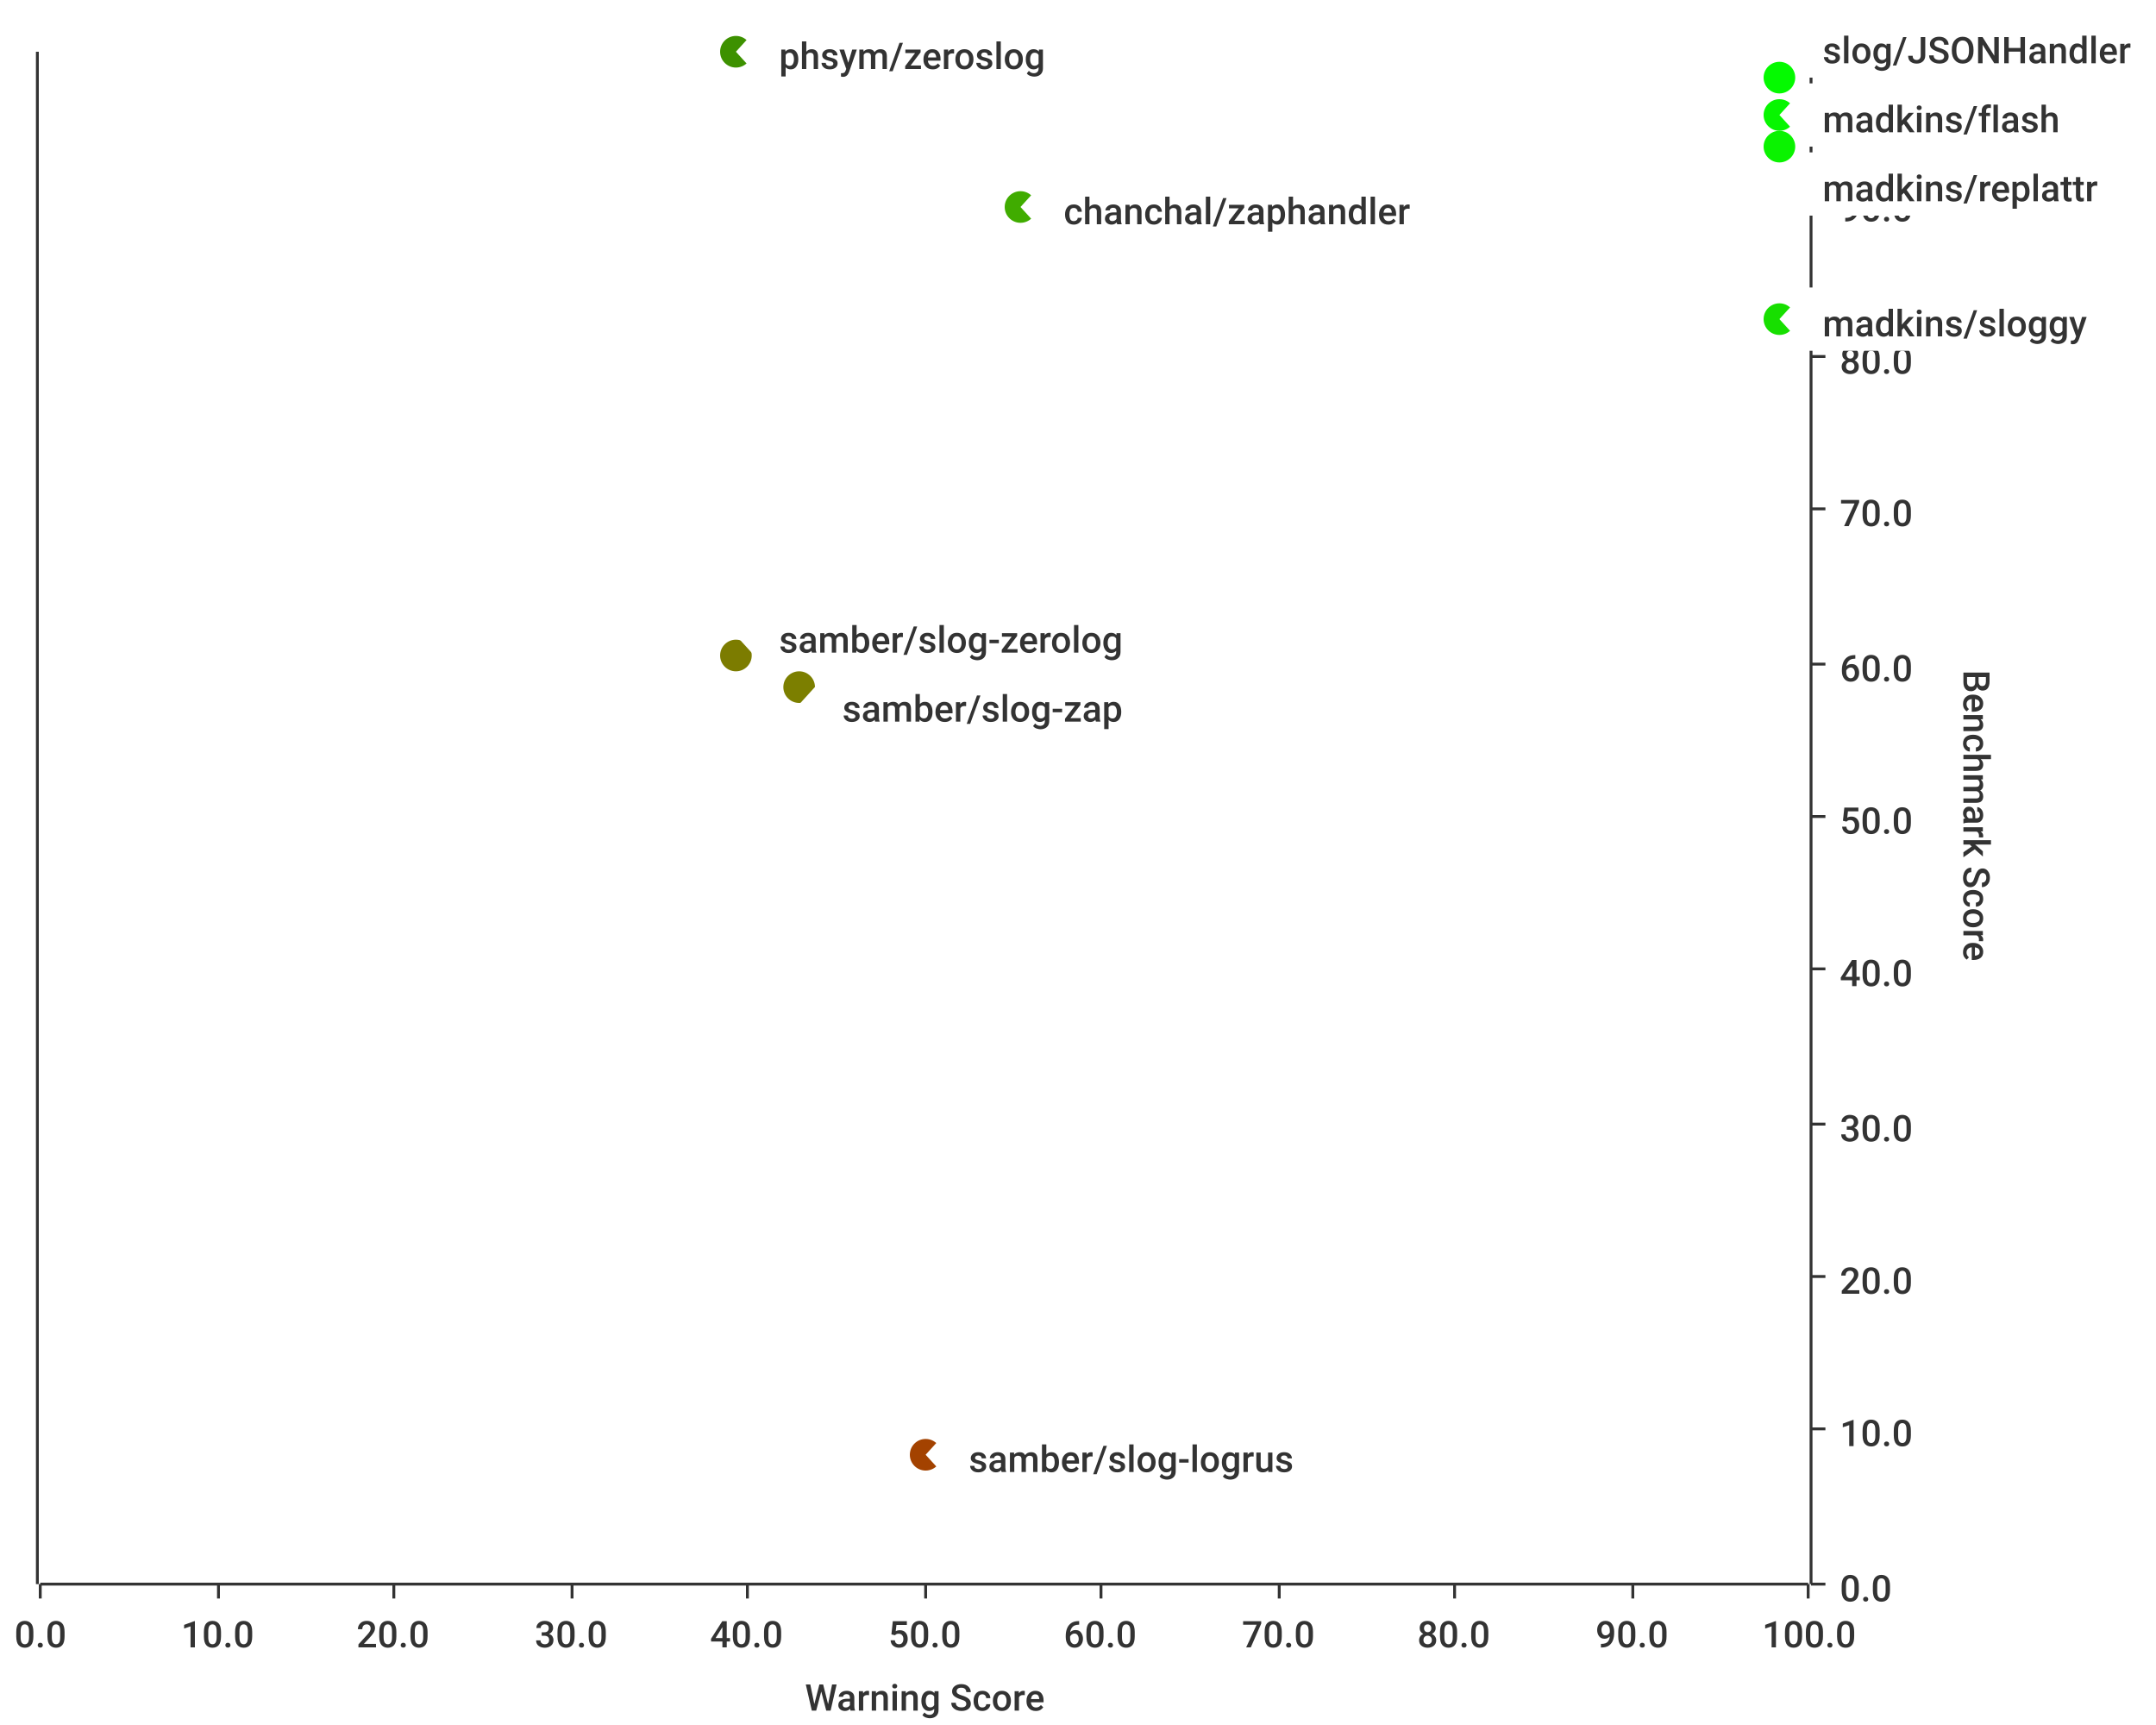
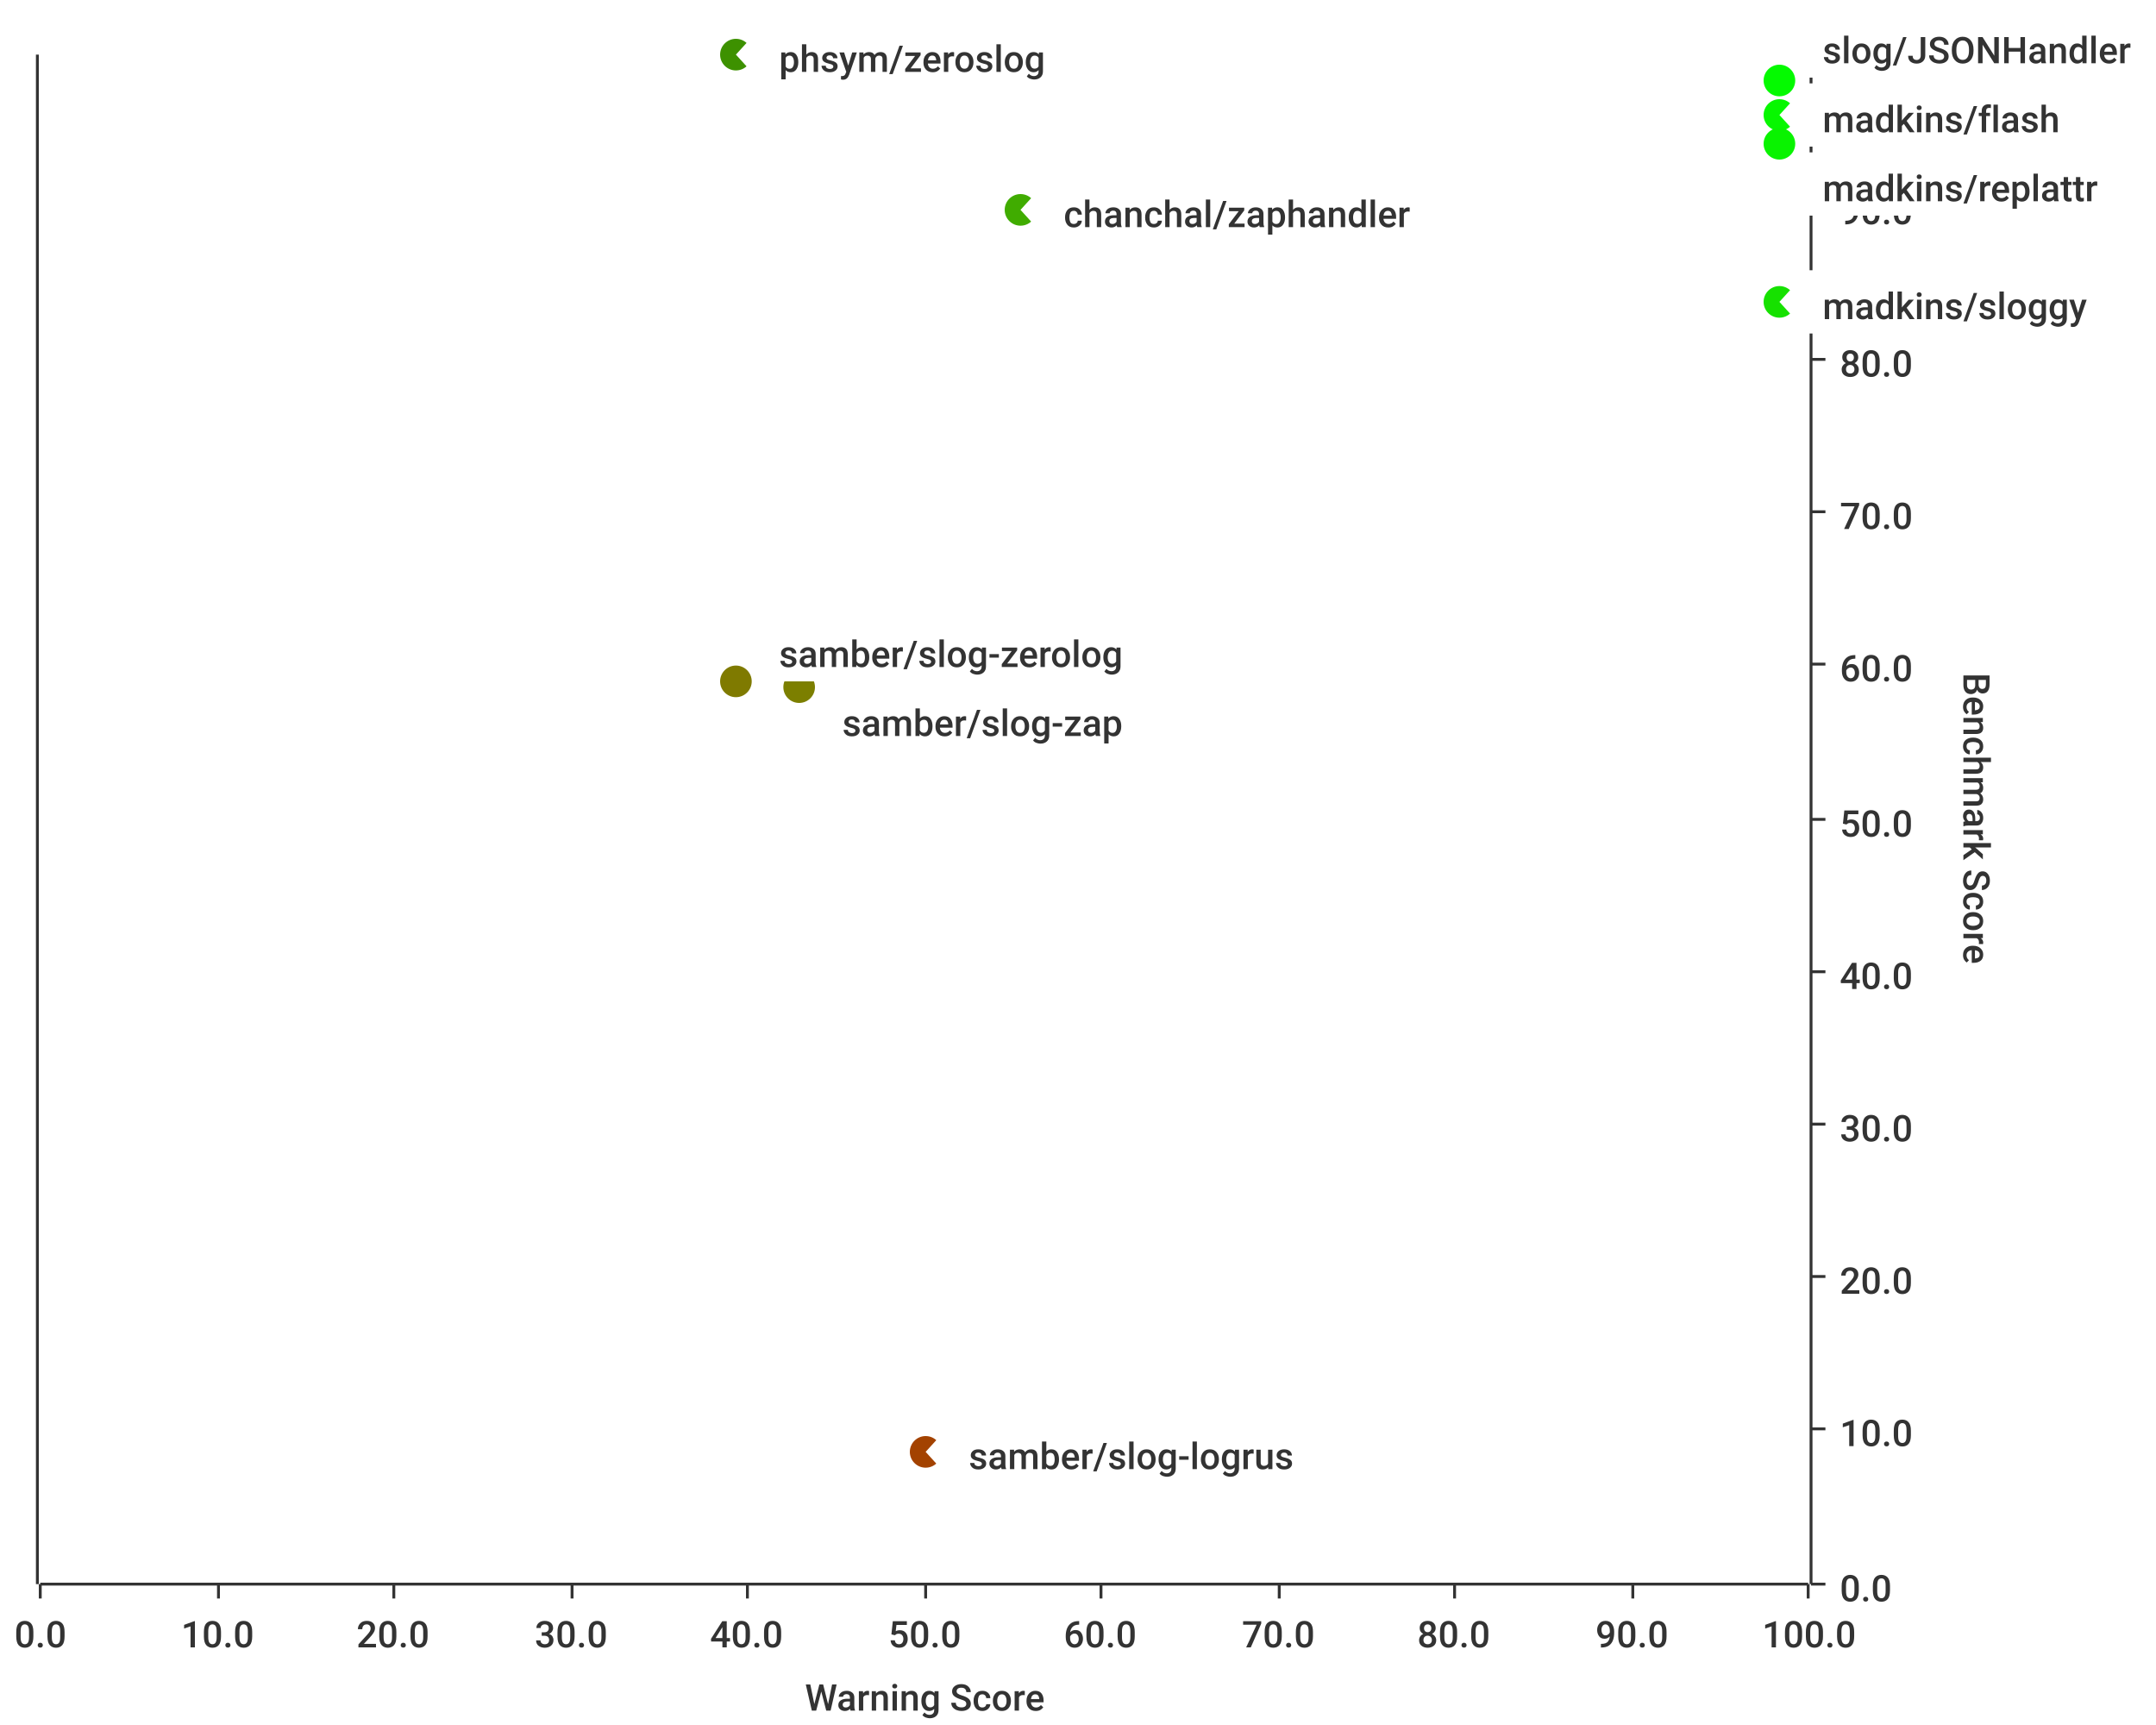
<svg xmlns="http://www.w3.org/2000/svg" width="750" height="600">\n<path d="M 0 0 L 750 0 L 750 600 L 0 600 L 0 0" style="stroke-width:0;stroke:rgba(255,255,255,1.0);fill:rgba(255,255,255,1.0)" />
-   <path d="M 14 18 L 629 18 L 629 551 L 14 551 L 14 18" style="stroke-width:0;stroke:rgba(255,255,255,1.0);fill:rgba(255,255,255,1.0)" />
+   <path d="M 14 19 L 629 19 L 629 551 L 14 551 L 14 19" style="stroke-width:0;stroke:rgba(255,255,255,1.0);fill:rgba(255,255,255,1.0)" />
  <path d="M 14 551 L 629 551" style="stroke-width:1;stroke:rgba(51,51,51,1.0);fill:none" />
  <path d="M 14 551 L 14 556" style="stroke-width:1;stroke:rgba(51,51,51,1.0);fill:none" />
  <text x="5" y="573" style="stroke-width:0;stroke:none;fill:rgba(51,51,51,1.0);font-size:12.8px;font-family:'Roboto Medium',sans-serif">0.0</text>
  <path d="M 76 551 L 76 556" style="stroke-width:1;stroke:rgba(51,51,51,1.0);fill:none" />
  <text x="63" y="573" style="stroke-width:0;stroke:none;fill:rgba(51,51,51,1.0);font-size:12.8px;font-family:'Roboto Medium',sans-serif">10.0</text>
  <path d="M 137 551 L 137 556" style="stroke-width:1;stroke:rgba(51,51,51,1.0);fill:none" />
  <text x="124" y="573" style="stroke-width:0;stroke:none;fill:rgba(51,51,51,1.0);font-size:12.8px;font-family:'Roboto Medium',sans-serif">20.0</text>
  <path d="M 199 551 L 199 556" style="stroke-width:1;stroke:rgba(51,51,51,1.0);fill:none" />
  <text x="186" y="573" style="stroke-width:0;stroke:none;fill:rgba(51,51,51,1.0);font-size:12.8px;font-family:'Roboto Medium',sans-serif">30.0</text>
  <path d="M 260 551 L 260 556" style="stroke-width:1;stroke:rgba(51,51,51,1.0);fill:none" />
  <text x="247" y="573" style="stroke-width:0;stroke:none;fill:rgba(51,51,51,1.0);font-size:12.8px;font-family:'Roboto Medium',sans-serif">40.0</text>
  <path d="M 322 551 L 322 556" style="stroke-width:1;stroke:rgba(51,51,51,1.0);fill:none" />
  <text x="309" y="573" style="stroke-width:0;stroke:none;fill:rgba(51,51,51,1.0);font-size:12.8px;font-family:'Roboto Medium',sans-serif">50.0</text>
  <path d="M 383 551 L 383 556" style="stroke-width:1;stroke:rgba(51,51,51,1.0);fill:none" />
  <text x="370" y="573" style="stroke-width:0;stroke:none;fill:rgba(51,51,51,1.0);font-size:12.8px;font-family:'Roboto Medium',sans-serif">60.0</text>
  <path d="M 445 551 L 445 556" style="stroke-width:1;stroke:rgba(51,51,51,1.0);fill:none" />
  <text x="432" y="573" style="stroke-width:0;stroke:none;fill:rgba(51,51,51,1.0);font-size:12.8px;font-family:'Roboto Medium',sans-serif">70.0</text>
  <path d="M 506 551 L 506 556" style="stroke-width:1;stroke:rgba(51,51,51,1.0);fill:none" />
  <text x="493" y="573" style="stroke-width:0;stroke:none;fill:rgba(51,51,51,1.0);font-size:12.8px;font-family:'Roboto Medium',sans-serif">80.0</text>
  <path d="M 568 551 L 568 556" style="stroke-width:1;stroke:rgba(51,51,51,1.0);fill:none" />
  <text x="555" y="573" style="stroke-width:0;stroke:none;fill:rgba(51,51,51,1.0);font-size:12.8px;font-family:'Roboto Medium',sans-serif">90.0</text>
  <path d="M 629 551 L 629 556" style="stroke-width:1;stroke:rgba(51,51,51,1.0);fill:none" />
  <text x="613" y="573" style="stroke-width:0;stroke:none;fill:rgba(51,51,51,1.0);font-size:12.8px;font-family:'Roboto Medium',sans-serif">100.0</text>
  <text x="280" y="595" style="stroke-width:0;stroke:none;fill:rgba(51,51,51,1.0);font-size:12.8px;font-family:'Roboto Medium',sans-serif">Warning Score</text>
-   <path d="M 76 551 L 76 18" style="stroke-width:0;stroke:none;fill:none" />
-   <path d="M 137 551 L 137 18" style="stroke-width:0;stroke:none;fill:none" />
-   <path d="M 199 551 L 199 18" style="stroke-width:0;stroke:none;fill:none" />
-   <path d="M 260 551 L 260 18" style="stroke-width:0;stroke:none;fill:none" />
-   <path d="M 322 551 L 322 18" style="stroke-width:0;stroke:none;fill:none" />
-   <path d="M 383 551 L 383 18" style="stroke-width:0;stroke:none;fill:none" />
-   <path d="M 445 551 L 445 18" style="stroke-width:0;stroke:none;fill:none" />
-   <path d="M 506 551 L 506 18" style="stroke-width:0;stroke:none;fill:none" />
-   <path d="M 568 551 L 568 18" style="stroke-width:0;stroke:none;fill:none" />
-   <path d="M 630 551 L 630 18" style="stroke-width:1;stroke:rgba(51,51,51,1.0);fill:none" />
+   <path d="M 76 551 L 76 19" style="stroke-width:0;stroke:none;fill:none" />
+   <path d="M 137 551 L 137 19" style="stroke-width:0;stroke:none;fill:none" />
+   <path d="M 199 551 L 199 19" style="stroke-width:0;stroke:none;fill:none" />
+   <path d="M 260 551 L 260 19" style="stroke-width:0;stroke:none;fill:none" />
+   <path d="M 322 551 L 322 19" style="stroke-width:0;stroke:none;fill:none" />
+   <path d="M 383 551 L 383 19" style="stroke-width:0;stroke:none;fill:none" />
+   <path d="M 445 551 L 445 19" style="stroke-width:0;stroke:none;fill:none" />
+   <path d="M 506 551 L 506 19" style="stroke-width:0;stroke:none;fill:none" />
+   <path d="M 568 551 L 568 19" style="stroke-width:0;stroke:none;fill:none" />
+   <path d="M 630 551 L 630 19" style="stroke-width:1;stroke:rgba(51,51,51,1.0);fill:none" />
  <path d="M 630 551 L 635 551" style="stroke-width:1;stroke:rgba(51,51,51,1.0);fill:none" />
  <text x="640" y="557" style="stroke-width:0;stroke:none;fill:rgba(51,51,51,1.0);font-size:12.8px;font-family:'Roboto Medium',sans-serif">0.0</text>
  <path d="M 630 497 L 635 497" style="stroke-width:1;stroke:rgba(51,51,51,1.0);fill:none" />
  <text x="640" y="503" style="stroke-width:0;stroke:none;fill:rgba(51,51,51,1.0);font-size:12.8px;font-family:'Roboto Medium',sans-serif">10.0</text>
  <path d="M 630 444 L 635 444" style="stroke-width:1;stroke:rgba(51,51,51,1.0);fill:none" />
  <text x="640" y="450" style="stroke-width:0;stroke:none;fill:rgba(51,51,51,1.0);font-size:12.8px;font-family:'Roboto Medium',sans-serif">20.0</text>
  <path d="M 630 391 L 635 391" style="stroke-width:1;stroke:rgba(51,51,51,1.0);fill:none" />
  <text x="640" y="397" style="stroke-width:0;stroke:none;fill:rgba(51,51,51,1.0);font-size:12.8px;font-family:'Roboto Medium',sans-serif">30.0</text>
-   <path d="M 630 337 L 635 337" style="stroke-width:1;stroke:rgba(51,51,51,1.0);fill:none" />
-   <text x="640" y="343" style="stroke-width:0;stroke:none;fill:rgba(51,51,51,1.0);font-size:12.8px;font-family:'Roboto Medium',sans-serif">40.0</text>
-   <path d="M 630 284 L 635 284" style="stroke-width:1;stroke:rgba(51,51,51,1.0);fill:none" />
-   <text x="640" y="290" style="stroke-width:0;stroke:none;fill:rgba(51,51,51,1.0);font-size:12.8px;font-family:'Roboto Medium',sans-serif">50.0</text>
+   <path d="M 630 338 L 635 338" style="stroke-width:1;stroke:rgba(51,51,51,1.0);fill:none" />
+   <text x="640" y="344" style="stroke-width:0;stroke:none;fill:rgba(51,51,51,1.0);font-size:12.8px;font-family:'Roboto Medium',sans-serif">40.0</text>
+   <path d="M 630 285 L 635 285" style="stroke-width:1;stroke:rgba(51,51,51,1.0);fill:none" />
+   <text x="640" y="291" style="stroke-width:0;stroke:none;fill:rgba(51,51,51,1.0);font-size:12.8px;font-family:'Roboto Medium',sans-serif">50.0</text>
  <path d="M 630 231 L 635 231" style="stroke-width:1;stroke:rgba(51,51,51,1.0);fill:none" />
  <text x="640" y="237" style="stroke-width:0;stroke:none;fill:rgba(51,51,51,1.0);font-size:12.8px;font-family:'Roboto Medium',sans-serif">60.0</text>
-   <path d="M 630 177 L 635 177" style="stroke-width:1;stroke:rgba(51,51,51,1.0);fill:none" />
-   <text x="640" y="183" style="stroke-width:0;stroke:none;fill:rgba(51,51,51,1.0);font-size:12.8px;font-family:'Roboto Medium',sans-serif">70.0</text>
-   <path d="M 630 124 L 635 124" style="stroke-width:1;stroke:rgba(51,51,51,1.0);fill:none" />
-   <text x="640" y="130" style="stroke-width:0;stroke:none;fill:rgba(51,51,51,1.0);font-size:12.8px;font-family:'Roboto Medium',sans-serif">80.0</text>
-   <path d="M 630 71 L 635 71" style="stroke-width:1;stroke:rgba(51,51,51,1.0);fill:none" />
-   <text x="640" y="77" style="stroke-width:0;stroke:none;fill:rgba(51,51,51,1.0);font-size:12.8px;font-family:'Roboto Medium',sans-serif">90.0</text>
-   <path d="M 630 18 L 635 18" style="stroke-width:1;stroke:rgba(51,51,51,1.0);fill:none" />
-   <text x="640" y="24" style="stroke-width:0;stroke:none;fill:rgba(51,51,51,1.0);font-size:12.8px;font-family:'Roboto Medium',sans-serif">100.0</text>
-   <text x="683" y="233" style="stroke-width:0;stroke:none;fill:rgba(51,51,51,1.0);font-size:12.8px;font-family:'Roboto Medium',sans-serif" transform="rotate(90.00,683,233)">Benchmark Score</text>
+   <path d="M 630 178 L 635 178" style="stroke-width:1;stroke:rgba(51,51,51,1.0);fill:none" />
+   <text x="640" y="184" style="stroke-width:0;stroke:none;fill:rgba(51,51,51,1.0);font-size:12.8px;font-family:'Roboto Medium',sans-serif">70.0</text>
+   <path d="M 630 125 L 635 125" style="stroke-width:1;stroke:rgba(51,51,51,1.0);fill:none" />
+   <text x="640" y="131" style="stroke-width:0;stroke:none;fill:rgba(51,51,51,1.0);font-size:12.8px;font-family:'Roboto Medium',sans-serif">80.0</text>
+   <path d="M 630 72 L 635 72" style="stroke-width:1;stroke:rgba(51,51,51,1.0);fill:none" />
+   <text x="640" y="78" style="stroke-width:0;stroke:none;fill:rgba(51,51,51,1.0);font-size:12.8px;font-family:'Roboto Medium',sans-serif">90.0</text>
+   <path d="M 630 19 L 635 19" style="stroke-width:1;stroke:rgba(51,51,51,1.0);fill:none" />
+   <text x="640" y="25" style="stroke-width:0;stroke:none;fill:rgba(51,51,51,1.0);font-size:12.8px;font-family:'Roboto Medium',sans-serif">100.0</text>
+   <text x="683" y="234" style="stroke-width:0;stroke:none;fill:rgba(51,51,51,1.0);font-size:12.8px;font-family:'Roboto Medium',sans-serif" transform="rotate(90.00,683,234)">Benchmark Score</text>
  <path d="M 14 551 L 629 551" style="stroke-width:0;stroke:none;fill:none" />
  <path d="M 14 497 L 629 497" style="stroke-width:0;stroke:none;fill:none" />
  <path d="M 14 444 L 629 444" style="stroke-width:0;stroke:none;fill:none" />
  <path d="M 14 391 L 629 391" style="stroke-width:0;stroke:none;fill:none" />
-   <path d="M 14 337 L 629 337" style="stroke-width:0;stroke:none;fill:none" />
-   <path d="M 14 284 L 629 284" style="stroke-width:0;stroke:none;fill:none" />
+   <path d="M 14 338 L 629 338" style="stroke-width:0;stroke:none;fill:none" />
+   <path d="M 14 285 L 629 285" style="stroke-width:0;stroke:none;fill:none" />
  <path d="M 14 231 L 629 231" style="stroke-width:0;stroke:none;fill:none" />
-   <path d="M 14 177 L 629 177" style="stroke-width:0;stroke:none;fill:none" />
-   <path d="M 14 124 L 629 124" style="stroke-width:0;stroke:none;fill:none" />
-   <path d="M 14 71 L 629 71" style="stroke-width:0;stroke:none;fill:none" />
-   <path d="M 13 551 L 13 18" style="stroke-width:1;stroke:rgba(51,51,51,1.0);fill:none" />
+   <path d="M 14 178 L 629 178" style="stroke-width:0;stroke:none;fill:none" />
+   <path d="M 14 125 L 629 125" style="stroke-width:0;stroke:none;fill:none" />
+   <path d="M 14 72 L 629 72" style="stroke-width:0;stroke:none;fill:none" />
+   <path d="M 13 551 L 13 19" style="stroke-width:1;stroke:rgba(51,51,51,1.0);fill:none" />
  <path d="M 13 -9223372036854775257 L 8 -9223372036854775257" style="stroke-width:1;stroke:rgba(51,51,51,1.0);fill:none" />
  <text x="-23" y="-9223372036854775251" style="stroke-width:0;stroke:none;fill:rgba(51,51,51,1.0);font-size:12.8px;font-family:'Roboto Medium',sans-serif">0.00</text>
  <path d="M 13 -9223372036854775257 L 8 -9223372036854775257" style="stroke-width:1;stroke:rgba(51,51,51,1.0);fill:none" />
  <text x="-23" y="-9223372036854775251" style="stroke-width:0;stroke:none;fill:rgba(51,51,51,1.0);font-size:12.8px;font-family:'Roboto Medium',sans-serif">0.00</text>
  <path d="M 13 -9223372036854775257 L 8 -9223372036854775257" style="stroke-width:1;stroke:rgba(51,51,51,1.0);fill:none" />
  <text x="-23" y="-9223372036854775251" style="stroke-width:0;stroke:none;fill:rgba(51,51,51,1.0);font-size:12.8px;font-family:'Roboto Medium',sans-serif">0.00</text>
  <path d="M 13 -9223372036854775257 L 8 -9223372036854775257" style="stroke-width:1;stroke:rgba(51,51,51,1.0);fill:none" />
  <text x="-23" y="-9223372036854775251" style="stroke-width:0;stroke:none;fill:rgba(51,51,51,1.0);font-size:12.8px;font-family:'Roboto Medium',sans-serif">0.00</text>
  <path d="M 13 -9223372036854775257 L 8 -9223372036854775257" style="stroke-width:1;stroke:rgba(51,51,51,1.0);fill:none" />
  <text x="-23" y="-9223372036854775251" style="stroke-width:0;stroke:none;fill:rgba(51,51,51,1.0);font-size:12.8px;font-family:'Roboto Medium',sans-serif">0.00</text>
  <path d="M 13 -9223372036854775257 L 8 -9223372036854775257" style="stroke-width:1;stroke:rgba(51,51,51,1.0);fill:none" />
  <text x="-23" y="-9223372036854775251" style="stroke-width:0;stroke:none;fill:rgba(51,51,51,1.0);font-size:12.8px;font-family:'Roboto Medium',sans-serif">0.00</text>
  <path d="M 13 -9223372036854775257 L 8 -9223372036854775257" style="stroke-width:1;stroke:rgba(51,51,51,1.0);fill:none" />
  <text x="-23" y="-9223372036854775251" style="stroke-width:0;stroke:none;fill:rgba(51,51,51,1.0);font-size:12.8px;font-family:'Roboto Medium',sans-serif">0.00</text>
  <path d="M 13 -9223372036854775257 L 8 -9223372036854775257" style="stroke-width:1;stroke:rgba(51,51,51,1.0);fill:none" />
  <text x="-23" y="-9223372036854775251" style="stroke-width:0;stroke:none;fill:rgba(51,51,51,1.0);font-size:12.8px;font-family:'Roboto Medium',sans-serif">0.00</text>
  <path d="M 13 -9223372036854775257 L 8 -9223372036854775257" style="stroke-width:1;stroke:rgba(51,51,51,1.0);fill:none" />
  <text x="-23" y="-9223372036854775251" style="stroke-width:0;stroke:none;fill:rgba(51,51,51,1.0);font-size:12.8px;font-family:'Roboto Medium',sans-serif">0.00</text>
  <path d="M 13 -9223372036854775257 L 8 -9223372036854775257" style="stroke-width:1;stroke:rgba(51,51,51,1.0);fill:none" />
  <text x="-23" y="-9223372036854775251" style="stroke-width:0;stroke:none;fill:rgba(51,51,51,1.0);font-size:12.8px;font-family:'Roboto Medium',sans-serif">0.00</text>
  <path d="M 13 -9223372036854775257 L 8 -9223372036854775257" style="stroke-width:1;stroke:rgba(51,51,51,1.0);fill:none" />
  <text x="-23" y="-9223372036854775251" style="stroke-width:0;stroke:none;fill:rgba(51,51,51,1.0);font-size:12.8px;font-family:'Roboto Medium',sans-serif">0.00</text>
  <path d="M 13 -9223372036854775257 L 8 -9223372036854775257" style="stroke-width:1;stroke:rgba(51,51,51,1.0);fill:none" />
  <text x="-23" y="-9223372036854775251" style="stroke-width:0;stroke:none;fill:rgba(51,51,51,1.0);font-size:12.8px;font-family:'Roboto Medium',sans-serif">0.00</text>
  <path d="M 13 -9223372036854775257 L 8 -9223372036854775257" style="stroke-width:1;stroke:rgba(51,51,51,1.0);fill:none" />
  <text x="-23" y="-9223372036854775251" style="stroke-width:0;stroke:none;fill:rgba(51,51,51,1.0);font-size:12.8px;font-family:'Roboto Medium',sans-serif">0.00</text>
  <path d="M 13 -9223372036854775257 L 8 -9223372036854775257" style="stroke-width:1;stroke:rgba(51,51,51,1.0);fill:none" />
  <text x="-23" y="-9223372036854775251" style="stroke-width:0;stroke:none;fill:rgba(51,51,51,1.0);font-size:12.8px;font-family:'Roboto Medium',sans-serif">0.00</text>
  <path d="M 13 -9223372036854775257 L 8 -9223372036854775257" style="stroke-width:1;stroke:rgba(51,51,51,1.0);fill:none" />
  <text x="-23" y="-9223372036854775251" style="stroke-width:0;stroke:none;fill:rgba(51,51,51,1.0);font-size:12.8px;font-family:'Roboto Medium',sans-serif">0.00</text>
  <path d="M 14 -9223372036854775257 L 629 -9223372036854775257" style="stroke-width:0;stroke:none;fill:none" />
  <path d="M 14 -9223372036854775257 L 629 -9223372036854775257" style="stroke-width:0;stroke:none;fill:none" />
  <path d="M 14 -9223372036854775257 L 629 -9223372036854775257" style="stroke-width:0;stroke:none;fill:none" />
  <path d="M 14 -9223372036854775257 L 629 -9223372036854775257" style="stroke-width:0;stroke:none;fill:none" />
  <path d="M 14 -9223372036854775257 L 629 -9223372036854775257" style="stroke-width:0;stroke:none;fill:none" />
  <path d="M 14 -9223372036854775257 L 629 -9223372036854775257" style="stroke-width:0;stroke:none;fill:none" />
  <path d="M 14 -9223372036854775257 L 629 -9223372036854775257" style="stroke-width:0;stroke:none;fill:none" />
  <path d="M 14 -9223372036854775257 L 629 -9223372036854775257" style="stroke-width:0;stroke:none;fill:none" />
  <path d="M 14 -9223372036854775257 L 629 -9223372036854775257" style="stroke-width:0;stroke:none;fill:none" />
  <path d="M 14 -9223372036854775257 L 629 -9223372036854775257" style="stroke-width:0;stroke:none;fill:none" />
  <path d="M 14 -9223372036854775257 L 629 -9223372036854775257" style="stroke-width:0;stroke:none;fill:none" />
  <path d="M 14 -9223372036854775257 L 629 -9223372036854775257" style="stroke-width:0;stroke:none;fill:none" />
  <path d="M 14 -9223372036854775257 L 629 -9223372036854775257" style="stroke-width:0;stroke:none;fill:none" />
  <path d="M 14 -9223372036854775257 L 629 -9223372036854775257" style="stroke-width:0;stroke:none;fill:none" />
-   <circle cx="256" cy="228" r="5" style="stroke-width:1;stroke:rgba(124,124,0,1.0);fill:rgba(124,124,0,1.0)" />
-   <path d="" style="stroke-width:1;stroke:rgba(124,124,0,1.0);fill:rgba(124,124,0,1.0)" />
-   <circle cx="619" cy="40" r="5" style="stroke-width:1;stroke:rgba(7,246,0,1.0);fill:rgba(7,246,0,1.0)" />
-   <path d="" style="stroke-width:1;stroke:rgba(7,246,0,1.0);fill:rgba(7,246,0,1.0)" />
-   <circle cx="619" cy="111" r="5" style="stroke-width:1;stroke:rgba(23,223,0,1.0);fill:rgba(23,223,0,1.0)" />
-   <path d="" style="stroke-width:1;stroke:rgba(23,223,0,1.0);fill:rgba(23,223,0,1.0)" />
-   <circle cx="256" cy="18" r="5" style="stroke-width:1;stroke:rgba(61,145,0,1.0);fill:rgba(61,145,0,1.0)" />
+   <circle cx="355" cy="73" r="5" style="stroke-width:1;stroke:rgba(64,172,0,1.0);fill:rgba(64,172,0,1.0)" />
+   <path d="" style="stroke-width:1;stroke:rgba(64,172,0,1.0);fill:rgba(64,172,0,1.0)" />
+   <circle cx="619" cy="40" r="5" style="stroke-width:1;stroke:rgba(7,247,0,1.0);fill:rgba(7,247,0,1.0)" />
+   <path d="" style="stroke-width:1;stroke:rgba(7,247,0,1.0);fill:rgba(7,247,0,1.0)" />
+   <circle cx="322" cy="505" r="5" style="stroke-width:1;stroke:rgba(163,66,0,1.0);fill:rgba(163,66,0,1.0)" />
+   <path d="" style="stroke-width:1;stroke:rgba(163,66,0,1.0);fill:rgba(163,66,0,1.0)" />
+   <circle cx="619" cy="28" r="5" style="stroke-width:1;stroke:rgba(4,250,0,1.0);fill:rgba(4,250,0,1.0)" />
+   <path d="" style="stroke-width:1;stroke:rgba(4,250,0,1.0);fill:rgba(4,250,0,1.0)" />
+   <circle cx="256" cy="237" r="5" style="stroke-width:1;stroke:rgba(127,122,0,1.0);fill:rgba(127,122,0,1.0)" />
+   <path d="" style="stroke-width:1;stroke:rgba(127,122,0,1.0);fill:rgba(127,122,0,1.0)" />
+   <circle cx="619" cy="50" r="5" style="stroke-width:1;stroke:rgba(9,243,0,1.0);fill:rgba(9,243,0,1.0)" />
+   <path d="" style="stroke-width:1;stroke:rgba(9,243,0,1.0);fill:rgba(9,243,0,1.0)" />
+   <circle cx="619" cy="105" r="5" style="stroke-width:1;stroke:rgba(22,225,0,1.0);fill:rgba(22,225,0,1.0)" />
+   <path d="" style="stroke-width:1;stroke:rgba(22,225,0,1.0);fill:rgba(22,225,0,1.0)" />
+   <circle cx="256" cy="19" r="5" style="stroke-width:1;stroke:rgba(61,145,0,1.0);fill:rgba(61,145,0,1.0)" />
  <path d="" style="stroke-width:1;stroke:rgba(61,145,0,1.0);fill:rgba(61,145,0,1.0)" />
-   <circle cx="322" cy="506" r="5" style="stroke-width:1;stroke:rgba(163,66,0,1.0);fill:rgba(163,66,0,1.0)" />
-   <path d="" style="stroke-width:1;stroke:rgba(163,66,0,1.0);fill:rgba(163,66,0,1.0)" />
  <circle cx="278" cy="239" r="5" style="stroke-width:1;stroke:rgba(124,127,0,1.0);fill:rgba(124,127,0,1.0)" />
  <path d="" style="stroke-width:1;stroke:rgba(124,127,0,1.0);fill:rgba(124,127,0,1.0)" />
-   <circle cx="355" cy="72" r="5" style="stroke-width:1;stroke:rgba(64,172,0,1.0);fill:rgba(64,172,0,1.0)" />
-   <path d="" style="stroke-width:1;stroke:rgba(64,172,0,1.0);fill:rgba(64,172,0,1.0)" />
-   <circle cx="619" cy="51" r="5" style="stroke-width:1;stroke:rgba(10,243,0,1.0);fill:rgba(10,243,0,1.0)" />
-   <path d="" style="stroke-width:1;stroke:rgba(10,243,0,1.0);fill:rgba(10,243,0,1.0)" />
-   <circle cx="619" cy="27" r="5" style="stroke-width:1;stroke:rgba(4,250,0,1.0);fill:rgba(4,250,0,1.0)" />
-   <path d="" style="stroke-width:1;stroke:rgba(4,250,0,1.0);fill:rgba(4,250,0,1.0)" />
-   <path d="M 256 221 L 266 210 L 396 210 L 396 232 L 266 232 L 256 221 Z" style="stroke-width:-1;stroke:rgba(0,217,101,1.0);fill:rgba(255,255,255,1.0)" />
-   <text x="271" y="227" style="stroke-width:0;stroke:none;fill:rgba(51,51,51,1.0);font-size:12.8px;font-family:'Roboto Medium',sans-serif">samber/slog-zerolog</text>
+   <path d="M 355 73 L 365 62 L 496 62 L 496 84 L 365 84 L 355 73 Z" style="stroke-width:-1;stroke:rgba(0,217,101,1.0);fill:rgba(255,255,255,1.0)" />
+   <text x="370" y="79" style="stroke-width:0;stroke:none;fill:rgba(51,51,51,1.0);font-size:12.8px;font-family:'Roboto Medium',sans-serif">chanchal/zaphandler</text>
  <path d="M 619 40 L 629 29 L 722 29 L 722 51 L 629 51 L 619 40 Z" style="stroke-width:-1;stroke:rgba(0,217,101,1.0);fill:rgba(255,255,255,1.0)" />
  <text x="634" y="46" style="stroke-width:0;stroke:none;fill:rgba(51,51,51,1.0);font-size:12.8px;font-family:'Roboto Medium',sans-serif">madkins/flash</text>
-   <path d="M 619 111 L 629 100 L 731 100 L 731 122 L 629 122 L 619 111 Z" style="stroke-width:-1;stroke:rgba(0,217,101,1.0);fill:rgba(255,255,255,1.0)" />
-   <text x="634" y="117" style="stroke-width:0;stroke:none;fill:rgba(51,51,51,1.0);font-size:12.8px;font-family:'Roboto Medium',sans-serif">madkins/sloggy</text>
-   <path d="M 256 18 L 266 7 L 369 7 L 369 29 L 266 29 L 256 18 Z" style="stroke-width:-1;stroke:rgba(0,217,101,1.0);fill:rgba(255,255,255,1.0)" />
-   <text x="271" y="24" style="stroke-width:0;stroke:none;fill:rgba(51,51,51,1.0);font-size:12.8px;font-family:'Roboto Medium',sans-serif">phsym/zeroslog</text>
-   <path d="M 322 506 L 332 495 L 455 495 L 455 517 L 332 517 L 322 506 Z" style="stroke-width:-1;stroke:rgba(0,217,101,1.0);fill:rgba(255,255,255,1.0)" />
-   <text x="337" y="512" style="stroke-width:0;stroke:none;fill:rgba(51,51,51,1.0);font-size:12.8px;font-family:'Roboto Medium',sans-serif">samber/slog-logrus</text>
-   <path d="M 278 245 L 288 234 L 396 234 L 396 256 L 288 256 L 278 245 Z" style="stroke-width:-1;stroke:rgba(0,217,101,1.0);fill:rgba(255,255,255,1.0)" />
-   <text x="293" y="251" style="stroke-width:0;stroke:none;fill:rgba(51,51,51,1.0);font-size:12.8px;font-family:'Roboto Medium',sans-serif">samber/slog-zap</text>
-   <path d="M 355 72 L 365 61 L 496 61 L 496 83 L 365 83 L 355 72 Z" style="stroke-width:-1;stroke:rgba(0,217,101,1.0);fill:rgba(255,255,255,1.0)" />
-   <text x="370" y="78" style="stroke-width:0;stroke:none;fill:rgba(51,51,51,1.0);font-size:12.8px;font-family:'Roboto Medium',sans-serif">chanchal/zaphandler</text>
+   <path d="M 322 505 L 332 494 L 455 494 L 455 516 L 332 516 L 322 505 Z" style="stroke-width:-1;stroke:rgba(0,217,101,1.0);fill:rgba(255,255,255,1.0)" />
+   <text x="337" y="511" style="stroke-width:0;stroke:none;fill:rgba(51,51,51,1.0);font-size:12.8px;font-family:'Roboto Medium',sans-serif">samber/slog-logrus</text>
+   <path d="M 619 16 L 629 5 L 747 5 L 747 27 L 629 27 L 619 16 Z" style="stroke-width:-1;stroke:rgba(0,217,101,1.0);fill:rgba(255,255,255,1.0)" />
+   <text x="634" y="22" style="stroke-width:0;stroke:none;fill:rgba(51,51,51,1.0);font-size:12.8px;font-family:'Roboto Medium',sans-serif">slog/JSONHandler</text>
+   <path d="M 256 226 L 266 215 L 396 215 L 396 237 L 266 237 L 256 226 Z" style="stroke-width:-1;stroke:rgba(0,217,101,1.0);fill:rgba(255,255,255,1.0)" />
+   <text x="271" y="232" style="stroke-width:0;stroke:none;fill:rgba(51,51,51,1.0);font-size:12.8px;font-family:'Roboto Medium',sans-serif">samber/slog-zerolog</text>
  <path d="M 619 64 L 629 53 L 735 53 L 735 75 L 629 75 L 619 64 Z" style="stroke-width:-1;stroke:rgba(0,217,101,1.0);fill:rgba(255,255,255,1.0)" />
  <text x="634" y="70" style="stroke-width:0;stroke:none;fill:rgba(51,51,51,1.0);font-size:12.8px;font-family:'Roboto Medium',sans-serif">madkins/replattr</text>
-   <path d="M 619 16 L 629 5 L 747 5 L 747 27 L 629 27 L 619 16 Z" style="stroke-width:-1;stroke:rgba(0,217,101,1.0);fill:rgba(255,255,255,1.0)" />
-   <text x="634" y="22" style="stroke-width:0;stroke:none;fill:rgba(51,51,51,1.0);font-size:12.8px;font-family:'Roboto Medium',sans-serif">slog/JSONHandler</text>
+   <path d="M 619 105 L 629 94 L 731 94 L 731 116 L 629 116 L 619 105 Z" style="stroke-width:-1;stroke:rgba(0,217,101,1.0);fill:rgba(255,255,255,1.0)" />
+   <text x="634" y="111" style="stroke-width:0;stroke:none;fill:rgba(51,51,51,1.0);font-size:12.8px;font-family:'Roboto Medium',sans-serif">madkins/sloggy</text>
+   <path d="M 256 19 L 266 8 L 369 8 L 369 30 L 266 30 L 256 19 Z" style="stroke-width:-1;stroke:rgba(0,217,101,1.0);fill:rgba(255,255,255,1.0)" />
+   <text x="271" y="25" style="stroke-width:0;stroke:none;fill:rgba(51,51,51,1.0);font-size:12.8px;font-family:'Roboto Medium',sans-serif">phsym/zeroslog</text>
+   <path d="M 278 250 L 288 239 L 396 239 L 396 261 L 288 261 L 278 250 Z" style="stroke-width:-1;stroke:rgba(0,217,101,1.0);fill:rgba(255,255,255,1.0)" />
+   <text x="293" y="256" style="stroke-width:0;stroke:none;fill:rgba(51,51,51,1.0);font-size:12.8px;font-family:'Roboto Medium',sans-serif">samber/slog-zap</text>
</svg>
